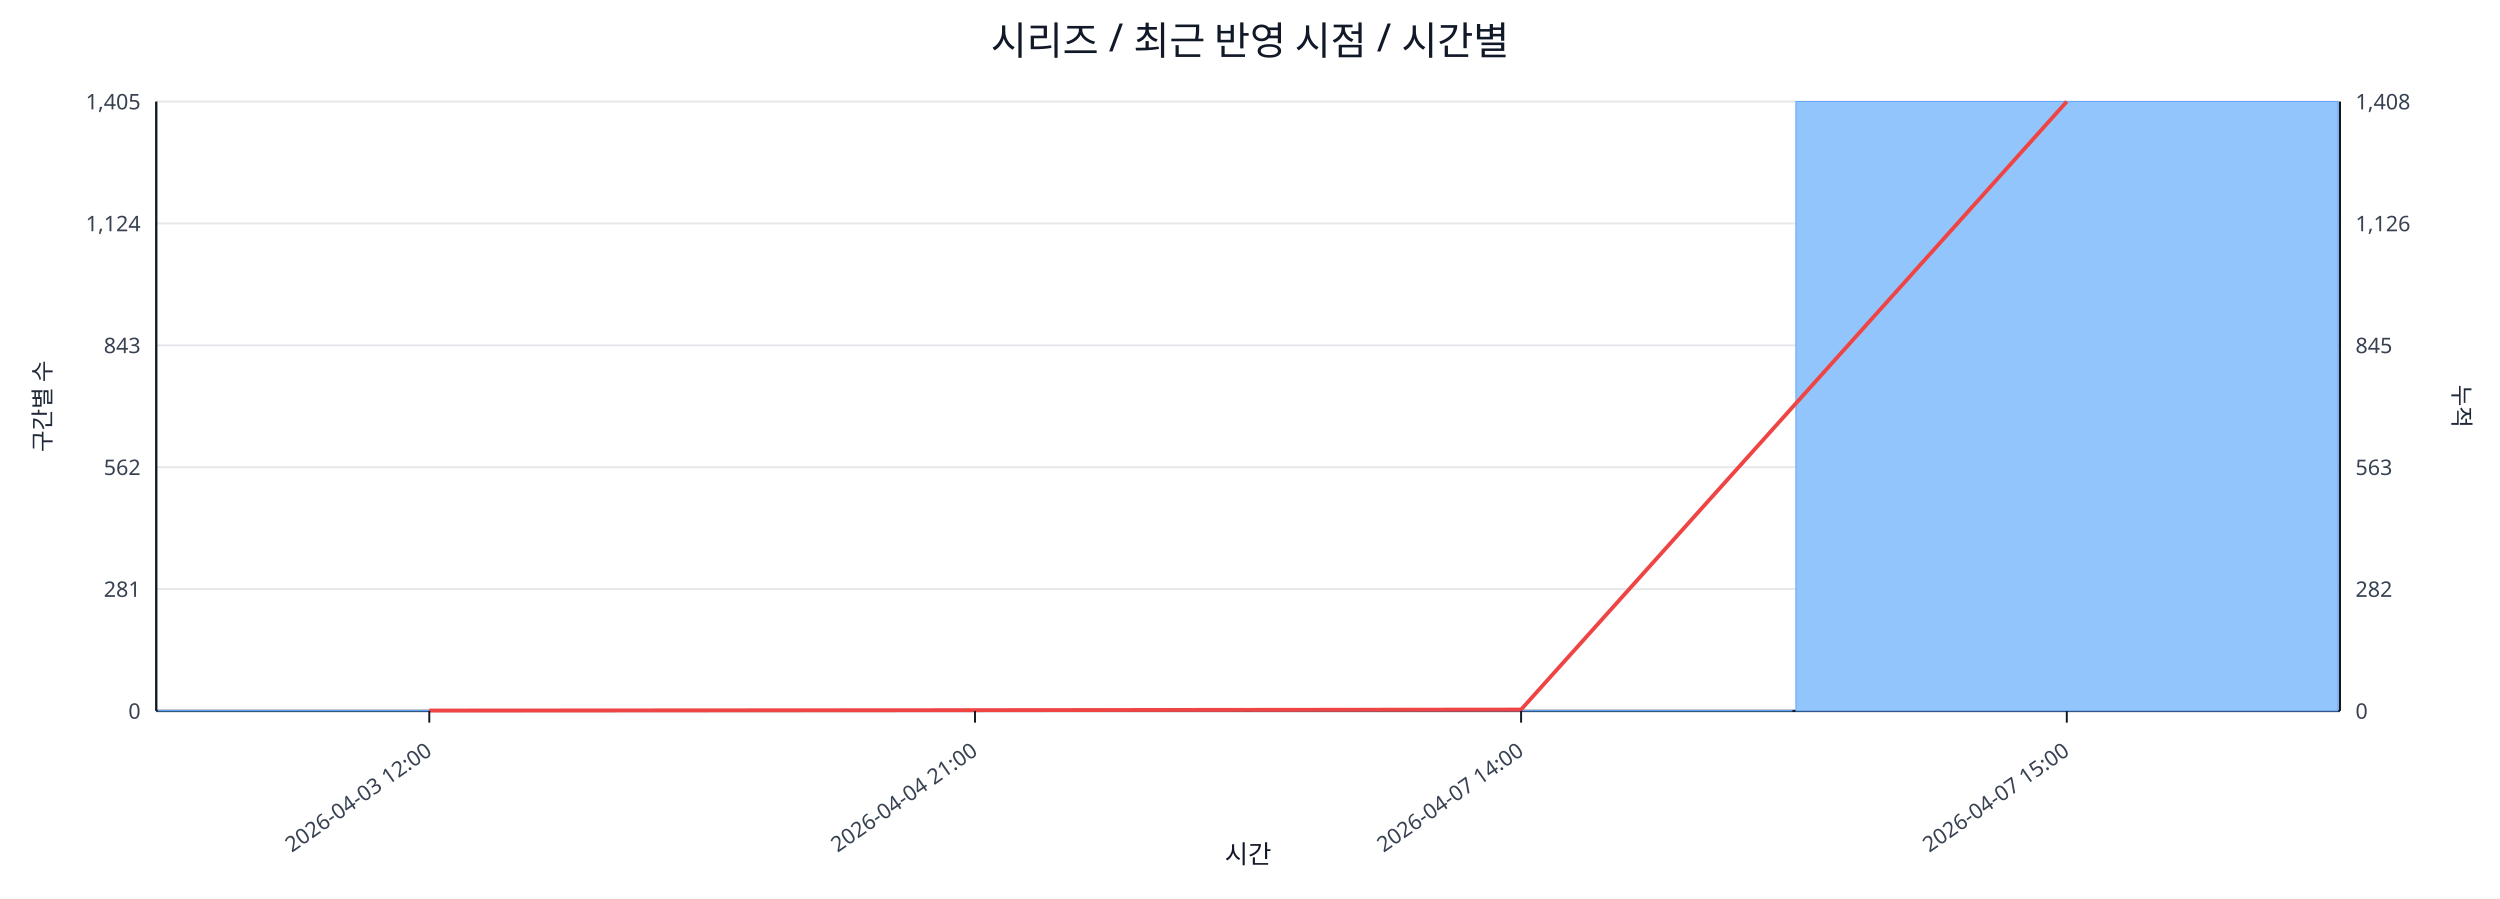
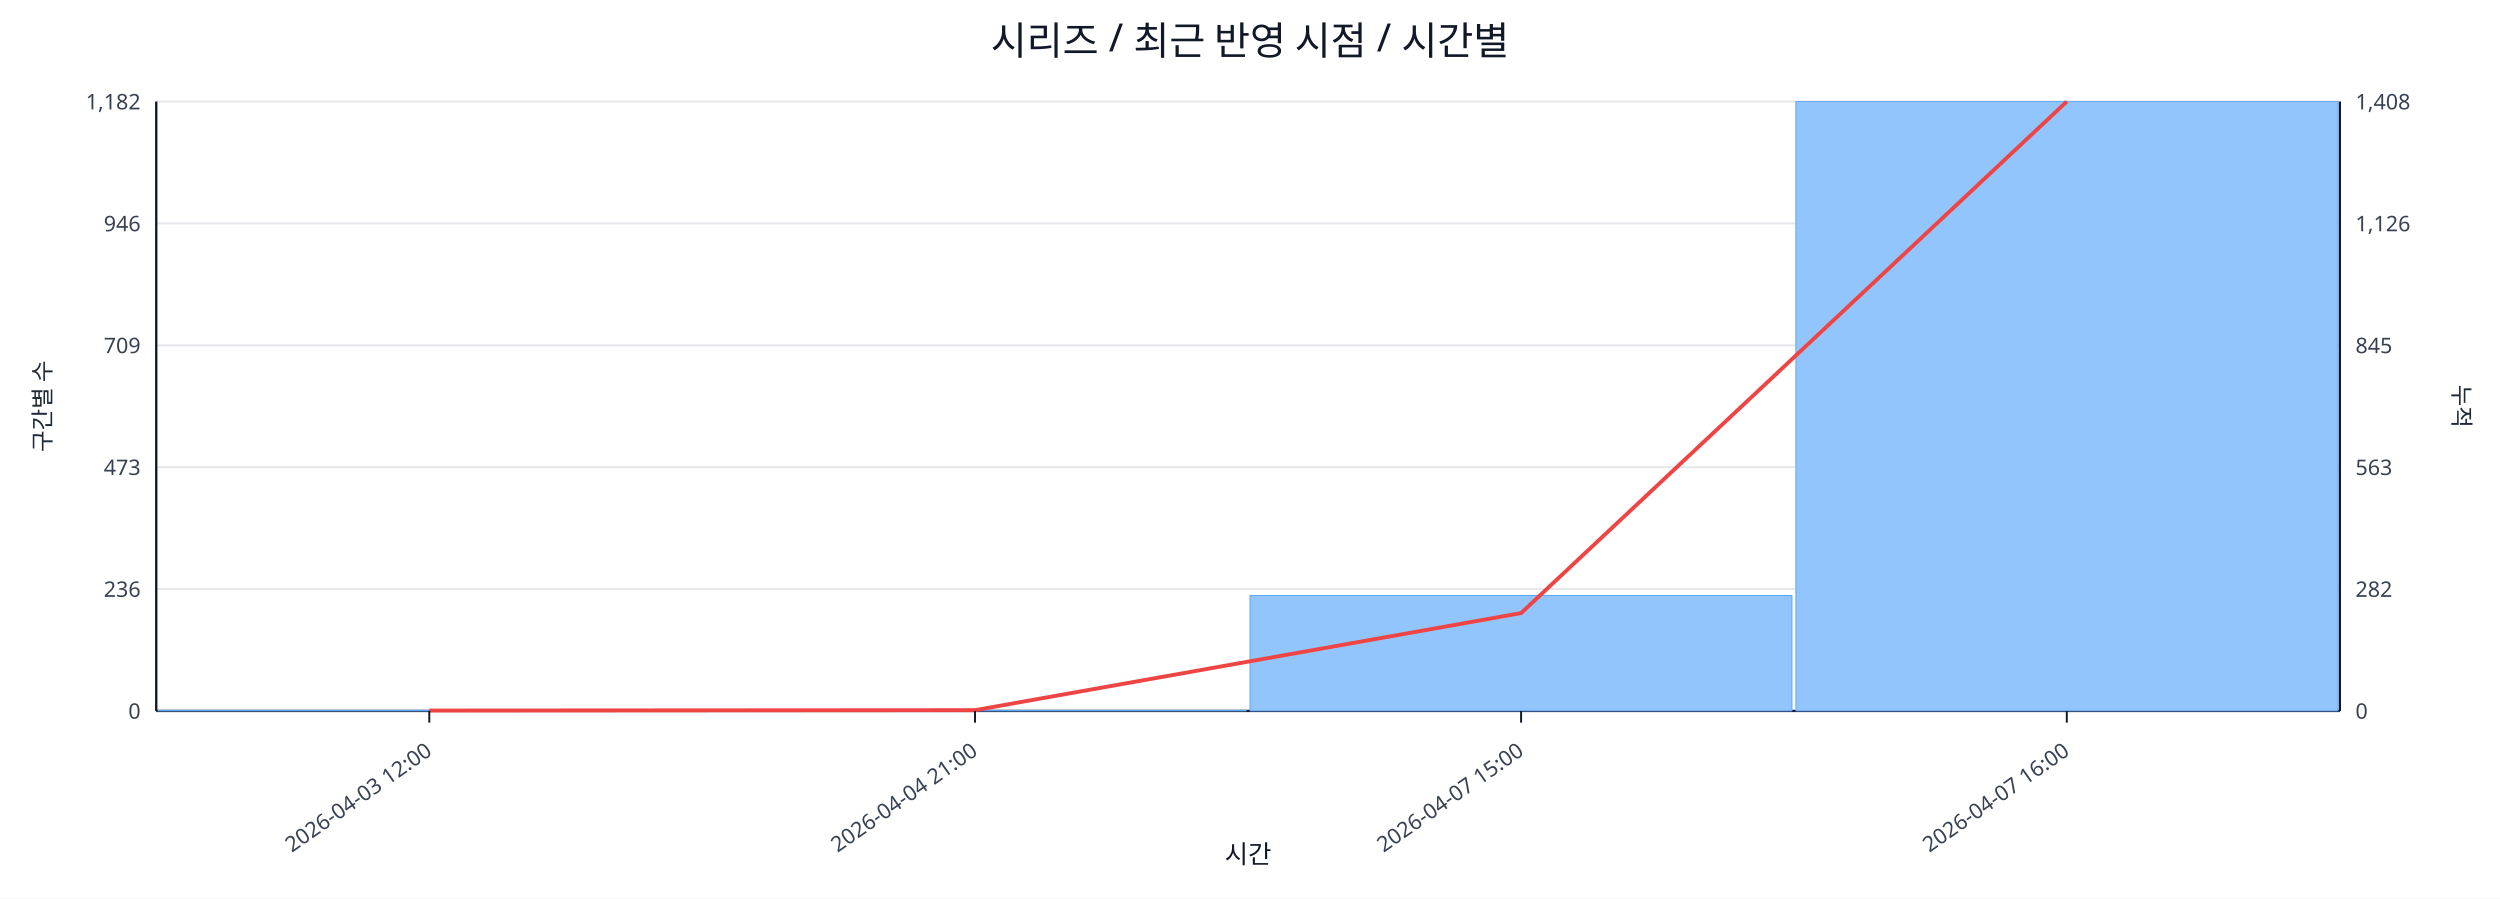
<svg xmlns="http://www.w3.org/2000/svg" width="1280" height="460" viewBox="0 0 1280 460">
  <rect x="0" y="0" width="100%" height="100%" fill="#ffffff" />
  <text x="640.0" y="28" font-size="20" text-anchor="middle" font-family="sans-serif" fill="#111827">시리즈 / 최근 반영 시점 / 시간별</text>
  <line x1="80.0" y1="52.0" x2="1198.0" y2="52.0" stroke="#e5e7eb" stroke-width="1" />
-   <text x="72.0" y="56.0" font-size="11" text-anchor="end" font-family="sans-serif" fill="#374151">1,405</text>
+   <text x="72.0" y="56.0" font-size="11" text-anchor="end" font-family="sans-serif" fill="#374151">1,182</text>
  <text x="1206.0" y="56.0" font-size="11" text-anchor="start" font-family="sans-serif" fill="#374151">1,408</text>
  <line x1="80.0" y1="114.4" x2="1198.0" y2="114.4" stroke="#e5e7eb" stroke-width="1" />
-   <text x="72.0" y="118.4" font-size="11" text-anchor="end" font-family="sans-serif" fill="#374151">1,124</text>
+   <text x="72.0" y="118.4" font-size="11" text-anchor="end" font-family="sans-serif" fill="#374151">946</text>
  <text x="1206.0" y="118.4" font-size="11" text-anchor="start" font-family="sans-serif" fill="#374151">1,126</text>
  <line x1="80.0" y1="176.8" x2="1198.0" y2="176.8" stroke="#e5e7eb" stroke-width="1" />
-   <text x="72.0" y="180.8" font-size="11" text-anchor="end" font-family="sans-serif" fill="#374151">843</text>
+   <text x="72.0" y="180.8" font-size="11" text-anchor="end" font-family="sans-serif" fill="#374151">709</text>
  <text x="1206.0" y="180.8" font-size="11" text-anchor="start" font-family="sans-serif" fill="#374151">845</text>
  <line x1="80.0" y1="239.2" x2="1198.0" y2="239.2" stroke="#e5e7eb" stroke-width="1" />
-   <text x="72.0" y="243.2" font-size="11" text-anchor="end" font-family="sans-serif" fill="#374151">562</text>
+   <text x="72.0" y="243.2" font-size="11" text-anchor="end" font-family="sans-serif" fill="#374151">473</text>
  <text x="1206.0" y="243.2" font-size="11" text-anchor="start" font-family="sans-serif" fill="#374151">563</text>
  <line x1="80.0" y1="301.6" x2="1198.0" y2="301.6" stroke="#e5e7eb" stroke-width="1" />
-   <text x="72.0" y="305.6" font-size="11" text-anchor="end" font-family="sans-serif" fill="#374151">281</text>
+   <text x="72.0" y="305.6" font-size="11" text-anchor="end" font-family="sans-serif" fill="#374151">236</text>
  <text x="1206.0" y="305.6" font-size="11" text-anchor="start" font-family="sans-serif" fill="#374151">282</text>
  <line x1="80.0" y1="364.0" x2="1198.0" y2="364.0" stroke="#e5e7eb" stroke-width="1" />
  <text x="72.0" y="368.0" font-size="11" text-anchor="end" font-family="sans-serif" fill="#374151">0</text>
  <text x="1206.0" y="368.0" font-size="11" text-anchor="start" font-family="sans-serif" fill="#374151">0</text>
  <line x1="80.0" y1="364.0" x2="1198.0" y2="364.0" stroke="#111827" stroke-width="1.2" />
  <line x1="80.0" y1="52.0" x2="80.0" y2="364.0" stroke="#111827" stroke-width="1.2" />
  <line x1="1198.0" y1="52.0" x2="1198.0" y2="364.0" stroke="#111827" stroke-width="1.2" />
-   <rect x="81.0" y="363.8" width="277.5" height="0.2" fill="#93c5fd" stroke="#60a5fa" stroke-width="0.5" />
-   <rect x="360.5" y="363.8" width="277.5" height="0.2" fill="#93c5fd" stroke="#60a5fa" stroke-width="0.5" />
-   <rect x="640.0" y="363.8" width="277.5" height="0.2" fill="#93c5fd" stroke="#60a5fa" stroke-width="0.5" />
+   <rect x="81.0" y="363.7" width="277.5" height="0.3" fill="#93c5fd" stroke="#60a5fa" stroke-width="0.5" />
+   <rect x="360.5" y="363.7" width="277.5" height="0.3" fill="#93c5fd" stroke="#60a5fa" stroke-width="0.5" />
+   <rect x="640.0" y="304.9" width="277.5" height="59.1" fill="#93c5fd" stroke="#60a5fa" stroke-width="0.5" />
  <rect x="919.5" y="52.0" width="277.5" height="312.0" fill="#93c5fd" stroke="#60a5fa" stroke-width="0.5" />
-   <polyline fill="none" stroke="#ef4444" stroke-width="2" points="219.8,363.8 499.2,363.6 778.8,363.3 1058.2,52.0" />
+   <polyline fill="none" stroke="#ef4444" stroke-width="2" points="219.8,363.8 499.2,363.6 778.8,313.9 1058.2,52.0" />
  <line x1="219.8" y1="364.0" x2="219.8" y2="370.0" stroke="#111827" stroke-width="1" />
  <text x="221.8" y="386.0" font-size="11" text-anchor="end" transform="rotate(-35 221.8 386.0)" font-family="sans-serif" fill="#374151">2026-04-03 12:00</text>
  <line x1="499.2" y1="364.0" x2="499.2" y2="370.0" stroke="#111827" stroke-width="1" />
  <text x="501.2" y="386.0" font-size="11" text-anchor="end" transform="rotate(-35 501.2 386.0)" font-family="sans-serif" fill="#374151">2026-04-04 21:00</text>
  <line x1="778.8" y1="364.0" x2="778.8" y2="370.0" stroke="#111827" stroke-width="1" />
-   <text x="780.8" y="386.0" font-size="11" text-anchor="end" transform="rotate(-35 780.8 386.0)" font-family="sans-serif" fill="#374151">2026-04-07 14:00</text>
+   <text x="780.8" y="386.0" font-size="11" text-anchor="end" transform="rotate(-35 780.8 386.0)" font-family="sans-serif" fill="#374151">2026-04-07 15:00</text>
  <line x1="1058.2" y1="364.0" x2="1058.2" y2="370.0" stroke="#111827" stroke-width="1" />
-   <text x="1060.2" y="386.0" font-size="11" text-anchor="end" transform="rotate(-35 1060.2 386.0)" font-family="sans-serif" fill="#374151">2026-04-07 15:00</text>
+   <text x="1060.2" y="386.0" font-size="11" text-anchor="end" transform="rotate(-35 1060.2 386.0)" font-family="sans-serif" fill="#374151">2026-04-07 16:00</text>
  <text x="26" y="208.0" font-size="12" transform="rotate(-90 26 208.0)" text-anchor="middle" font-family="sans-serif" fill="#1f2937">구간별 수</text>
  <text x="1256.0" y="208.0" font-size="12" transform="rotate(90 1256.0 208.0)" text-anchor="middle" font-family="sans-serif" fill="#1f2937">누적</text>
  <text x="639.0" y="442.0" font-size="13" text-anchor="middle" font-family="sans-serif" fill="#111827">시간</text>
</svg>
